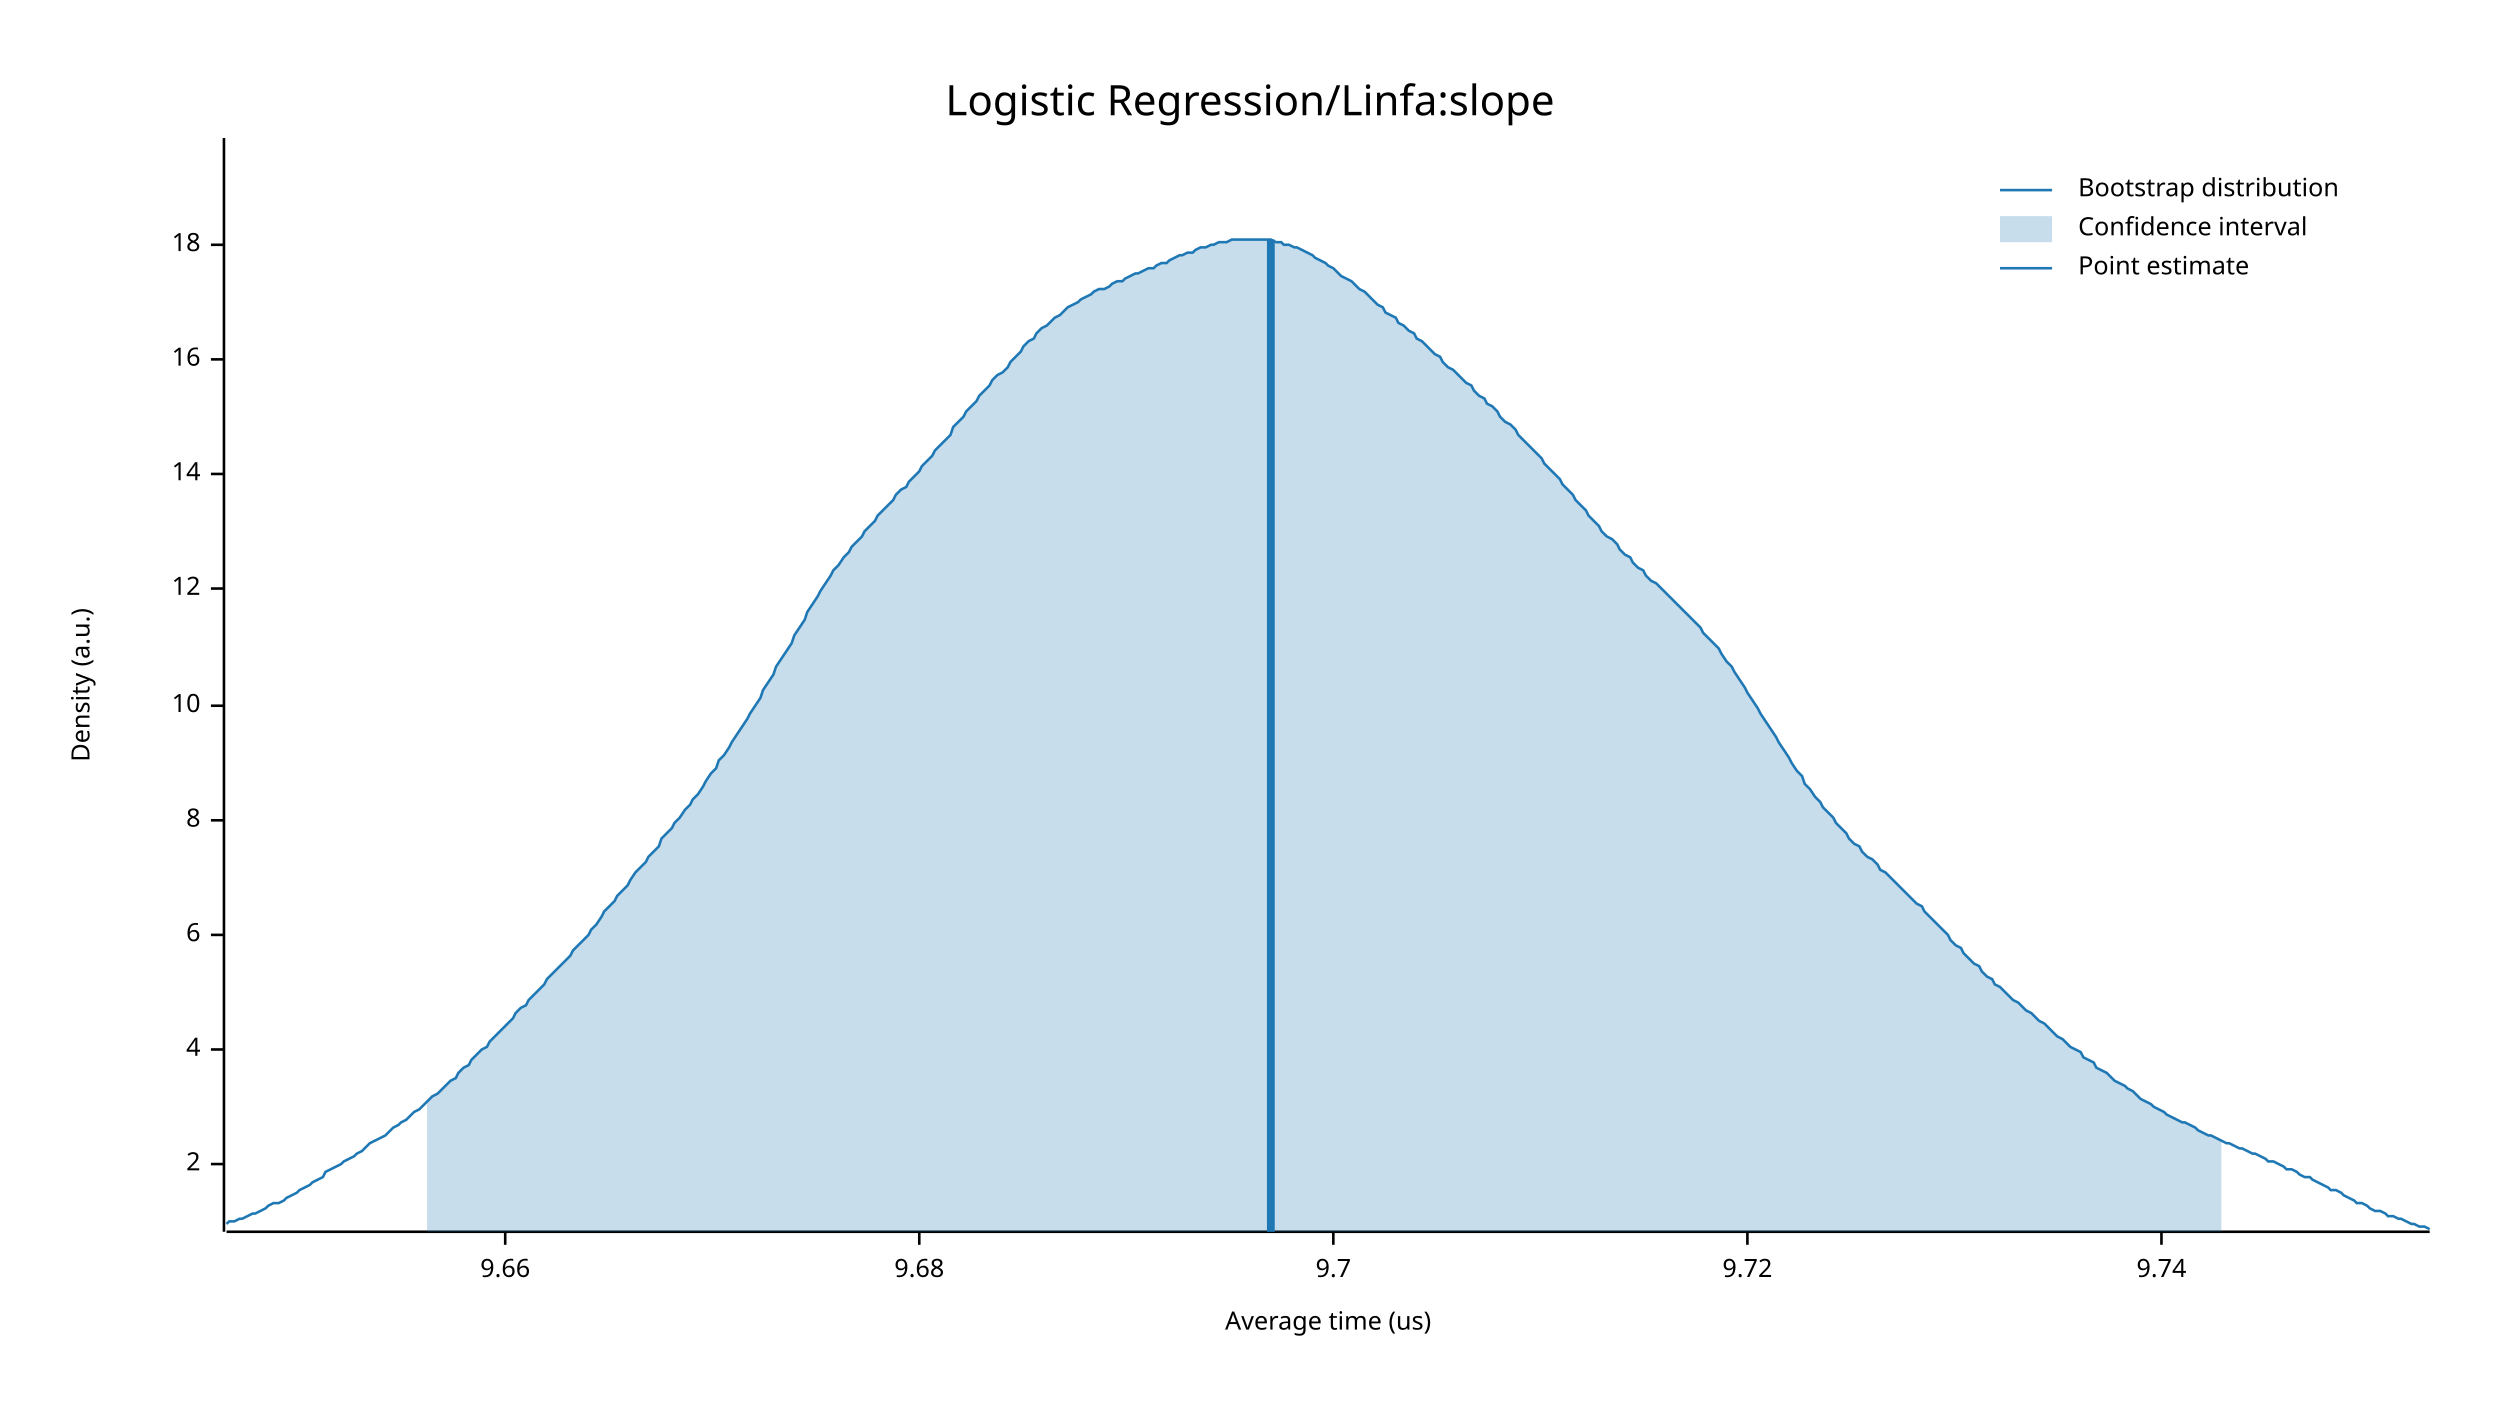
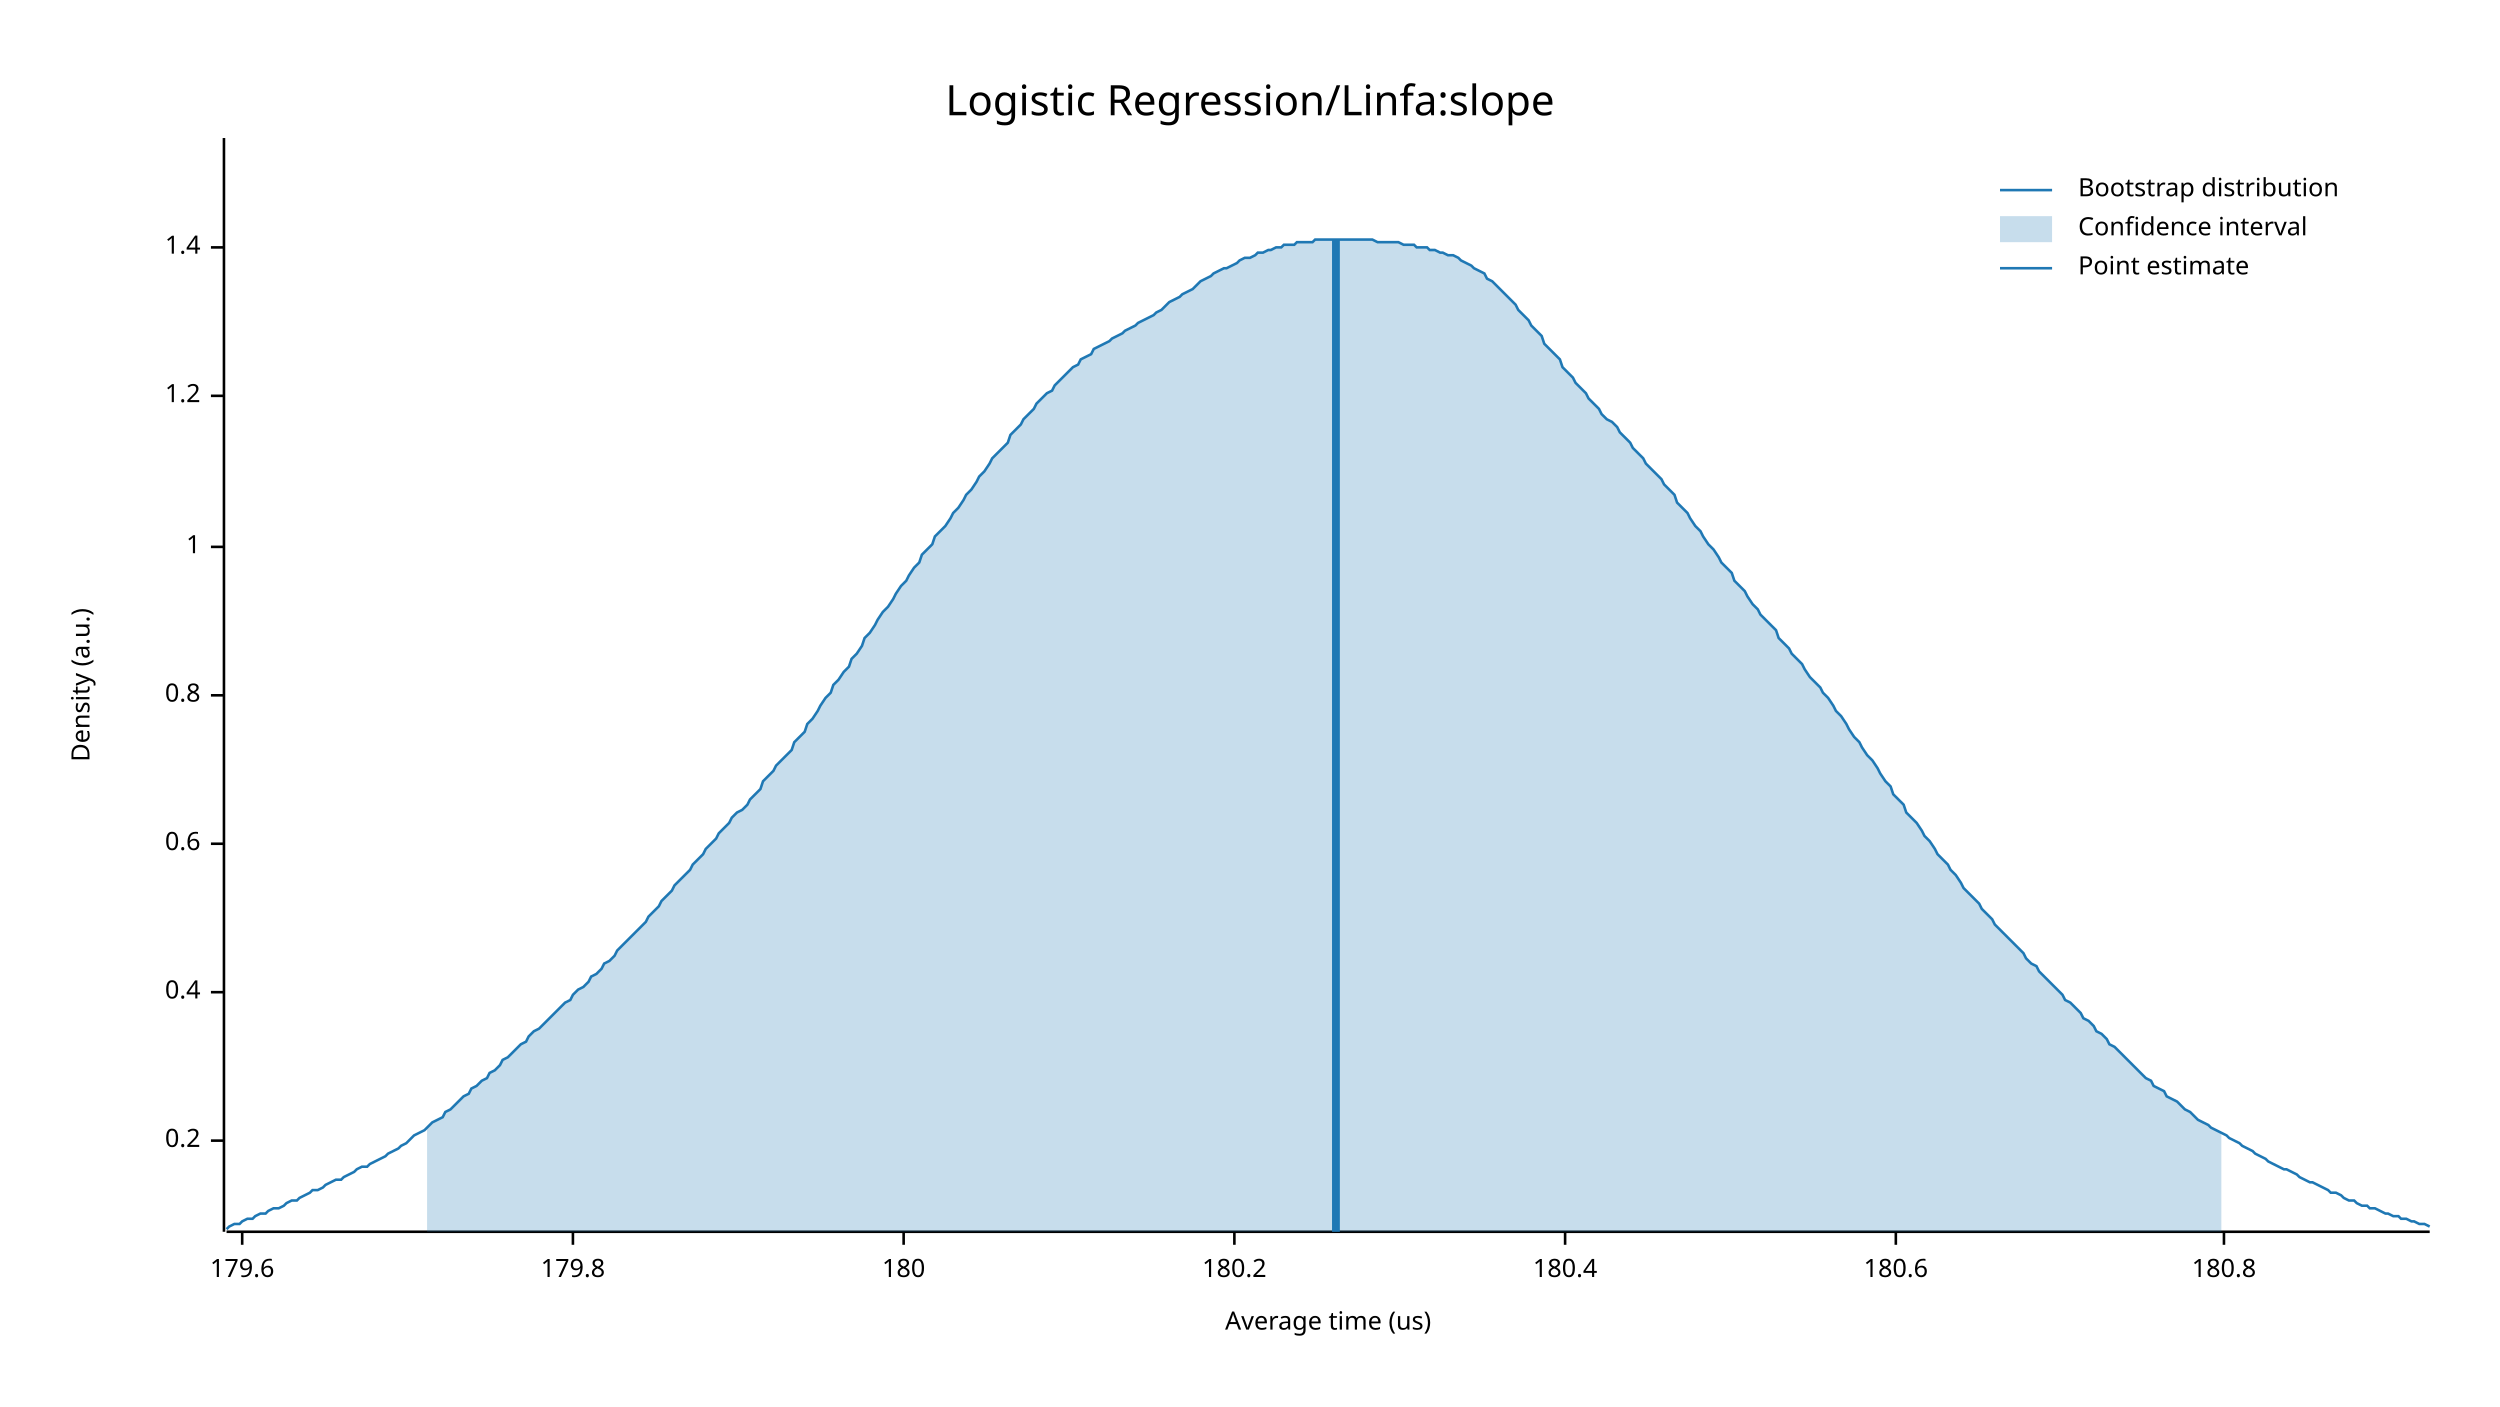
<svg xmlns="http://www.w3.org/2000/svg" width="960" height="540" viewBox="0 0 960 540">
  <text x="480" y="32" dy="0.76em" text-anchor="middle" font-family="sans-serif" font-size="16.129" opacity="1" fill="#000000">
Logistic Regression/Linfa:slope
</text>
  <text x="27" y="263" dy="0.76em" text-anchor="middle" font-family="sans-serif" font-size="9.677" opacity="1" fill="#000000" transform="rotate(270, 27, 263)">
Density (a.u.)
</text>
  <text x="510" y="513" dy="-0.5ex" text-anchor="middle" font-family="sans-serif" font-size="9.677" opacity="1" fill="#000000">
Average time (us)
</text>
  <polyline fill="none" opacity="1" stroke="#000000" stroke-width="1" points="86,53 86,473 " />
-   <text x="77" y="447" dy="0.5ex" text-anchor="end" font-family="sans-serif" font-size="9.677" opacity="1" fill="#000000">
- 2
+   <text x="77" y="438" dy="0.5ex" text-anchor="end" font-family="sans-serif" font-size="9.677" opacity="1" fill="#000000">
+ 0.2
</text>
-   <polyline fill="none" opacity="1" stroke="#000000" stroke-width="1" points="81,447 86,447 " />
-   <text x="77" y="403" dy="0.5ex" text-anchor="end" font-family="sans-serif" font-size="9.677" opacity="1" fill="#000000">
- 4
+   <polyline fill="none" opacity="1" stroke="#000000" stroke-width="1" points="81,438 86,438 " />
+   <text x="77" y="381" dy="0.5ex" text-anchor="end" font-family="sans-serif" font-size="9.677" opacity="1" fill="#000000">
+ 0.4
</text>
-   <polyline fill="none" opacity="1" stroke="#000000" stroke-width="1" points="81,403 86,403 " />
-   <text x="77" y="359" dy="0.5ex" text-anchor="end" font-family="sans-serif" font-size="9.677" opacity="1" fill="#000000">
- 6
+   <polyline fill="none" opacity="1" stroke="#000000" stroke-width="1" points="81,381 86,381 " />
+   <text x="77" y="324" dy="0.5ex" text-anchor="end" font-family="sans-serif" font-size="9.677" opacity="1" fill="#000000">
+ 0.6
</text>
-   <polyline fill="none" opacity="1" stroke="#000000" stroke-width="1" points="81,359 86,359 " />
-   <text x="77" y="315" dy="0.5ex" text-anchor="end" font-family="sans-serif" font-size="9.677" opacity="1" fill="#000000">
- 8
+   <polyline fill="none" opacity="1" stroke="#000000" stroke-width="1" points="81,324 86,324 " />
+   <text x="77" y="267" dy="0.5ex" text-anchor="end" font-family="sans-serif" font-size="9.677" opacity="1" fill="#000000">
+ 0.8
</text>
-   <polyline fill="none" opacity="1" stroke="#000000" stroke-width="1" points="81,315 86,315 " />
-   <text x="77" y="271" dy="0.5ex" text-anchor="end" font-family="sans-serif" font-size="9.677" opacity="1" fill="#000000">
- 10
+   <polyline fill="none" opacity="1" stroke="#000000" stroke-width="1" points="81,267 86,267 " />
+   <text x="77" y="210" dy="0.5ex" text-anchor="end" font-family="sans-serif" font-size="9.677" opacity="1" fill="#000000">
+ 1
</text>
-   <polyline fill="none" opacity="1" stroke="#000000" stroke-width="1" points="81,271 86,271 " />
-   <text x="77" y="226" dy="0.5ex" text-anchor="end" font-family="sans-serif" font-size="9.677" opacity="1" fill="#000000">
- 12
+   <polyline fill="none" opacity="1" stroke="#000000" stroke-width="1" points="81,210 86,210 " />
+   <text x="77" y="152" dy="0.5ex" text-anchor="end" font-family="sans-serif" font-size="9.677" opacity="1" fill="#000000">
+ 1.2
</text>
-   <polyline fill="none" opacity="1" stroke="#000000" stroke-width="1" points="81,226 86,226 " />
-   <text x="77" y="182" dy="0.5ex" text-anchor="end" font-family="sans-serif" font-size="9.677" opacity="1" fill="#000000">
- 14
+   <polyline fill="none" opacity="1" stroke="#000000" stroke-width="1" points="81,152 86,152 " />
+   <text x="77" y="95" dy="0.5ex" text-anchor="end" font-family="sans-serif" font-size="9.677" opacity="1" fill="#000000">
+ 1.4
</text>
-   <polyline fill="none" opacity="1" stroke="#000000" stroke-width="1" points="81,182 86,182 " />
-   <text x="77" y="138" dy="0.5ex" text-anchor="end" font-family="sans-serif" font-size="9.677" opacity="1" fill="#000000">
- 16
+   <polyline fill="none" opacity="1" stroke="#000000" stroke-width="1" points="81,95 86,95 " />
+   <polyline fill="none" opacity="1" stroke="#000000" stroke-width="1" points="87,473 933,473 " />
+   <text x="93" y="483" dy="0.76em" text-anchor="middle" font-family="sans-serif" font-size="9.677" opacity="1" fill="#000000">
+ 179.6
</text>
-   <polyline fill="none" opacity="1" stroke="#000000" stroke-width="1" points="81,138 86,138 " />
-   <text x="77" y="94" dy="0.5ex" text-anchor="end" font-family="sans-serif" font-size="9.677" opacity="1" fill="#000000">
- 18
+   <polyline fill="none" opacity="1" stroke="#000000" stroke-width="1" points="93,473 93,478 " />
+   <text x="220" y="483" dy="0.76em" text-anchor="middle" font-family="sans-serif" font-size="9.677" opacity="1" fill="#000000">
+ 179.8
</text>
-   <polyline fill="none" opacity="1" stroke="#000000" stroke-width="1" points="81,94 86,94 " />
-   <polyline fill="none" opacity="1" stroke="#000000" stroke-width="1" points="87,473 933,473 " />
-   <text x="194" y="483" dy="0.76em" text-anchor="middle" font-family="sans-serif" font-size="9.677" opacity="1" fill="#000000">
- 9.66
+   <polyline fill="none" opacity="1" stroke="#000000" stroke-width="1" points="220,473 220,478 " />
+   <text x="347" y="483" dy="0.76em" text-anchor="middle" font-family="sans-serif" font-size="9.677" opacity="1" fill="#000000">
+ 180
</text>
-   <polyline fill="none" opacity="1" stroke="#000000" stroke-width="1" points="194,473 194,478 " />
-   <text x="353" y="483" dy="0.76em" text-anchor="middle" font-family="sans-serif" font-size="9.677" opacity="1" fill="#000000">
- 9.68
+   <polyline fill="none" opacity="1" stroke="#000000" stroke-width="1" points="347,473 347,478 " />
+   <text x="474" y="483" dy="0.76em" text-anchor="middle" font-family="sans-serif" font-size="9.677" opacity="1" fill="#000000">
+ 180.2
</text>
-   <polyline fill="none" opacity="1" stroke="#000000" stroke-width="1" points="353,473 353,478 " />
-   <text x="512" y="483" dy="0.76em" text-anchor="middle" font-family="sans-serif" font-size="9.677" opacity="1" fill="#000000">
- 9.7
+   <polyline fill="none" opacity="1" stroke="#000000" stroke-width="1" points="474,473 474,478 " />
+   <text x="601" y="483" dy="0.76em" text-anchor="middle" font-family="sans-serif" font-size="9.677" opacity="1" fill="#000000">
+ 180.4
</text>
-   <polyline fill="none" opacity="1" stroke="#000000" stroke-width="1" points="512,473 512,478 " />
-   <text x="671" y="483" dy="0.76em" text-anchor="middle" font-family="sans-serif" font-size="9.677" opacity="1" fill="#000000">
- 9.72
+   <polyline fill="none" opacity="1" stroke="#000000" stroke-width="1" points="601,473 601,478 " />
+   <text x="728" y="483" dy="0.76em" text-anchor="middle" font-family="sans-serif" font-size="9.677" opacity="1" fill="#000000">
+ 180.6
</text>
-   <polyline fill="none" opacity="1" stroke="#000000" stroke-width="1" points="671,473 671,478 " />
-   <text x="830" y="483" dy="0.76em" text-anchor="middle" font-family="sans-serif" font-size="9.677" opacity="1" fill="#000000">
- 9.74
+   <polyline fill="none" opacity="1" stroke="#000000" stroke-width="1" points="728,473 728,478 " />
+   <text x="854" y="483" dy="0.76em" text-anchor="middle" font-family="sans-serif" font-size="9.677" opacity="1" fill="#000000">
+ 180.8
</text>
-   <polyline fill="none" opacity="1" stroke="#000000" stroke-width="1" points="830,473 830,478 " />
-   <polyline fill="none" opacity="1" stroke="#1F78B4" stroke-width="1" points="87,470 88,469 90,469 92,468 93,468 95,467 97,466 98,466 100,465 102,464 103,463 105,462 107,462 109,461 110,460 112,459 114,458 115,457 117,456 119,455 120,454 122,453 124,452 125,450 127,449 129,448 131,447 132,446 134,445 136,444 137,443 139,442 141,440 142,439 144,438 146,437 148,436 149,435 151,433 153,432 154,431 156,430 158,428 159,427 161,426 163,424 164,423 166,421 168,420 170,418 171,417 173,415 175,414 176,412 178,410 180,409 181,407 183,405 185,403 187,402 188,400 190,398 192,396 193,395 195,393 197,391 198,389 200,387 202,386 203,384 205,382 207,380 209,378 210,376 212,374 214,372 215,371 217,369 219,367 220,365 222,363 224,361 226,359 227,357 229,355 231,352 232,350 234,348 236,346 237,344 239,342 241,340 242,338 244,335 246,333 248,331 249,329 251,327 253,325 254,322 256,320 258,318 259,316 261,314 263,311 265,309 266,307 268,305 270,302 271,300 273,297 275,295 276,292 278,290 280,287 281,285 283,282 285,279 287,276 288,274 290,271 292,268 293,265 295,262 297,259 298,256 300,253 302,250 304,247 305,244 307,241 309,238 310,235 312,232 314,229 315,227 317,224 319,221 320,219 322,217 324,214 326,212 327,210 329,208 331,206 332,204 334,202 336,200 337,198 339,196 341,194 343,192 344,190 346,188 348,187 349,185 351,183 353,181 354,179 356,177 358,175 359,173 361,171 363,169 365,167 366,164 368,162 370,160 371,158 373,156 375,154 376,152 378,150 380,148 381,146 383,144 385,143 387,141 388,139 390,137 392,135 393,133 395,131 397,130 398,128 400,126 402,125 404,123 405,122 407,121 409,119 410,118 412,117 414,116 415,115 417,114 419,113 420,112 422,111 424,111 426,110 427,109 429,108 431,108 432,107 434,106 436,105 437,105 439,104 441,103 443,103 444,102 446,101 448,101 449,100 451,99 453,98 454,98 456,97 458,97 459,96 461,95 463,95 465,94 466,94 468,93 470,93 471,93 473,92 475,92 476,92 478,92 480,92 482,92 483,92 485,92 487,92 488,92 490,93 492,93 493,94 495,94 497,95 498,95 500,96 502,97 504,98 505,99 507,100 509,101 510,102 512,103 514,105 515,106 517,107 519,108 521,110 522,111 524,112 526,114 527,115 529,117 531,118 532,120 534,121 536,122 537,124 539,125 541,127 543,128 544,130 546,131 548,133 549,134 551,136 553,137 554,139 556,141 558,142 560,144 561,145 563,147 565,148 566,150 568,152 570,153 571,155 573,156 575,158 576,160 578,162 580,163 582,165 583,167 585,169 587,171 588,172 590,174 592,176 593,178 595,180 597,182 599,184 600,186 602,188 604,190 605,192 607,194 609,196 610,198 612,200 614,202 615,204 617,206 619,207 621,209 622,211 624,213 626,214 627,216 629,218 631,219 632,221 634,223 636,224 638,226 639,227 641,229 643,231 644,232 646,234 648,236 649,237 651,239 653,241 654,243 656,245 658,247 660,249 661,251 663,254 665,256 666,258 668,261 670,264 671,266 673,269 675,272 676,274 678,277 680,280 682,283 683,285 685,288 687,291 688,293 690,296 692,298 693,301 695,303 697,306 699,308 700,310 702,312 704,314 705,316 707,318 709,320 710,322 712,324 714,325 715,327 717,329 719,330 721,332 722,334 724,335 726,337 727,338 729,340 731,342 732,343 734,345 736,347 738,348 739,350 741,352 743,354 744,355 746,357 748,359 749,361 751,363 753,364 754,366 756,368 758,370 760,371 761,373 763,375 765,376 766,378 768,379 770,381 771,382 773,384 775,385 777,387 778,388 780,389 782,391 783,392 785,393 787,395 788,396 790,398 792,399 793,400 795,402 797,403 799,404 800,406 802,407 804,408 805,410 807,411 809,412 810,413 812,415 814,416 816,417 817,418 819,419 821,421 822,422 824,423 826,424 827,425 829,426 831,427 832,428 834,429 836,430 838,431 839,431 841,432 843,433 844,434 846,435 848,436 849,436 851,437 853,438 855,439 856,439 858,440 860,441 861,441 863,442 865,443 866,443 868,444 870,445 871,446 873,446 875,447 877,448 878,449 880,449 882,450 883,451 885,452 887,452 888,453 890,454 892,455 894,456 895,457 897,457 899,458 900,459 902,460 904,461 905,462 907,462 909,463 910,464 912,465 914,465 916,466 917,467 919,467 921,468 922,468 924,469 926,470 927,470 929,471 931,471 933,472 " />
-   <polygon opacity="0.25" fill="#1F78B4" points="164,423 166,421 168,420 170,418 171,417 173,415 175,414 176,412 178,410 180,409 181,407 183,405 185,403 187,402 188,400 190,398 192,396 193,395 195,393 197,391 198,389 200,387 202,386 203,384 205,382 207,380 209,378 210,376 212,374 214,372 215,371 217,369 219,367 220,365 222,363 224,361 226,359 227,357 229,355 231,352 232,350 234,348 236,346 237,344 239,342 241,340 242,338 244,335 246,333 248,331 249,329 251,327 253,325 254,322 256,320 258,318 259,316 261,314 263,311 265,309 266,307 268,305 270,302 271,300 273,297 275,295 276,292 278,290 280,287 281,285 283,282 285,279 287,276 288,274 290,271 292,268 293,265 295,262 297,259 298,256 300,253 302,250 304,247 305,244 307,241 309,238 310,235 312,232 314,229 315,227 317,224 319,221 320,219 322,217 324,214 326,212 327,210 329,208 331,206 332,204 334,202 336,200 337,198 339,196 341,194 343,192 344,190 346,188 348,187 349,185 351,183 353,181 354,179 356,177 358,175 359,173 361,171 363,169 365,167 366,164 368,162 370,160 371,158 373,156 375,154 376,152 378,150 380,148 381,146 383,144 385,143 387,141 388,139 390,137 392,135 393,133 395,131 397,130 398,128 400,126 402,125 404,123 405,122 407,121 409,119 410,118 412,117 414,116 415,115 417,114 419,113 420,112 422,111 424,111 426,110 427,109 429,108 431,108 432,107 434,106 436,105 437,105 439,104 441,103 443,103 444,102 446,101 448,101 449,100 451,99 453,98 454,98 456,97 458,97 459,96 461,95 463,95 465,94 466,94 468,93 470,93 471,93 473,92 475,92 476,92 478,92 480,92 482,92 483,92 485,92 487,92 488,92 490,93 492,93 493,94 495,94 497,95 498,95 500,96 502,97 504,98 505,99 507,100 509,101 510,102 512,103 514,105 515,106 517,107 519,108 521,110 522,111 524,112 526,114 527,115 529,117 531,118 532,120 534,121 536,122 537,124 539,125 541,127 543,128 544,130 546,131 548,133 549,134 551,136 553,137 554,139 556,141 558,142 560,144 561,145 563,147 565,148 566,150 568,152 570,153 571,155 573,156 575,158 576,160 578,162 580,163 582,165 583,167 585,169 587,171 588,172 590,174 592,176 593,178 595,180 597,182 599,184 600,186 602,188 604,190 605,192 607,194 609,196 610,198 612,200 614,202 615,204 617,206 619,207 621,209 622,211 624,213 626,214 627,216 629,218 631,219 632,221 634,223 636,224 638,226 639,227 641,229 643,231 644,232 646,234 648,236 649,237 651,239 653,241 654,243 656,245 658,247 660,249 661,251 663,254 665,256 666,258 668,261 670,264 671,266 673,269 675,272 676,274 678,277 680,280 682,283 683,285 685,288 687,291 688,293 690,296 692,298 693,301 695,303 697,306 699,308 700,310 702,312 704,314 705,316 707,318 709,320 710,322 712,324 714,325 715,327 717,329 719,330 721,332 722,334 724,335 726,337 727,338 729,340 731,342 732,343 734,345 736,347 738,348 739,350 741,352 743,354 744,355 746,357 748,359 749,361 751,363 753,364 754,366 756,368 758,370 760,371 761,373 763,375 765,376 766,378 768,379 770,381 771,382 773,384 775,385 777,387 778,388 780,389 782,391 783,392 785,393 787,395 788,396 790,398 792,399 793,400 795,402 797,403 799,404 800,406 802,407 804,408 805,410 807,411 809,412 810,413 812,415 814,416 816,417 817,418 819,419 821,421 822,422 824,423 826,424 827,425 829,426 831,427 832,428 834,429 836,430 838,431 839,431 841,432 843,433 844,434 846,435 848,436 849,436 851,437 853,438 853,473 164,473 " />
-   <polyline fill="none" opacity="1" stroke="#1F78B4" stroke-width="3" points="488,473 488,92 " />
+   <polyline fill="none" opacity="1" stroke="#000000" stroke-width="1" points="854,473 854,478 " />
+   <polyline fill="none" opacity="1" stroke="#1F78B4" stroke-width="1" points="87,472 88,471 90,470 92,470 93,469 95,468 97,468 98,467 100,466 102,466 103,465 105,464 107,464 109,463 110,462 112,461 114,461 115,460 117,459 119,458 120,457 122,457 124,456 125,455 127,454 129,453 131,453 132,452 134,451 136,450 137,449 139,448 141,448 142,447 144,446 146,445 148,444 149,443 151,442 153,441 154,440 156,439 158,437 159,436 161,435 163,434 164,433 166,431 168,430 170,429 171,427 173,426 175,424 176,423 178,421 180,420 181,418 183,417 185,415 187,414 188,412 190,411 192,409 193,407 195,406 197,404 198,403 200,401 202,400 203,398 205,396 207,395 209,393 210,392 212,390 214,388 215,387 217,385 219,384 220,382 222,380 224,379 226,377 227,375 229,374 231,372 232,370 234,369 236,367 237,365 239,363 241,361 242,360 244,358 246,356 248,354 249,352 251,350 253,348 254,346 256,344 258,342 259,340 261,338 263,336 265,334 266,332 268,330 270,328 271,326 273,324 275,322 276,320 278,318 280,316 281,314 283,312 285,311 287,309 288,307 290,305 292,303 293,300 295,298 297,296 298,294 300,292 302,290 304,288 305,285 307,283 309,281 310,278 312,276 314,273 315,271 317,268 319,266 320,263 322,261 324,258 326,256 327,253 329,251 331,248 332,245 334,243 336,240 337,238 339,235 341,233 343,230 344,228 346,225 348,223 349,221 351,218 353,216 354,213 356,211 358,209 359,206 361,204 363,202 365,199 366,197 368,195 370,192 371,190 373,188 375,185 376,183 378,181 380,178 381,176 383,174 385,172 387,170 388,167 390,165 392,163 393,161 395,159 397,157 398,155 400,153 402,151 404,150 405,148 407,146 409,144 410,143 412,141 414,140 415,138 417,137 419,136 420,134 422,133 424,132 426,131 427,130 429,129 431,128 432,127 434,126 436,125 437,124 439,123 441,122 443,121 444,120 446,119 448,117 449,116 451,115 453,114 454,113 456,112 458,111 459,110 461,108 463,107 465,106 466,105 468,104 470,103 471,103 473,102 475,101 476,100 478,99 480,99 482,98 483,97 485,97 487,96 488,96 490,95 492,95 493,94 495,94 497,94 498,93 500,93 502,93 504,93 505,92 507,92 509,92 510,92 512,92 514,92 515,92 517,92 519,92 521,92 522,92 524,92 526,92 527,92 529,93 531,93 532,93 534,93 536,93 537,93 539,94 541,94 543,94 544,95 546,95 548,95 549,96 551,96 553,97 554,97 556,98 558,98 560,99 561,100 563,101 565,102 566,103 568,104 570,105 571,107 573,108 575,110 576,111 578,113 580,115 582,117 583,119 585,121 587,123 588,125 590,127 592,129 593,132 595,134 597,136 599,138 600,141 602,143 604,145 605,147 607,149 609,151 610,153 612,155 614,157 615,159 617,161 619,162 621,164 622,166 624,168 626,170 627,172 629,174 631,176 632,178 634,180 636,182 638,184 639,186 641,188 643,190 644,193 646,195 648,197 649,199 651,202 653,204 654,206 656,209 658,211 660,214 661,216 663,218 665,220 666,223 668,225 670,227 671,229 673,232 675,234 676,236 678,238 680,240 682,242 683,245 685,247 687,249 688,251 690,253 692,255 693,257 695,260 697,262 699,264 700,266 702,268 704,271 705,273 707,275 709,278 710,280 712,283 714,285 715,287 717,290 719,292 721,295 722,297 724,300 726,302 727,305 729,307 731,309 732,312 734,314 736,316 738,319 739,321 741,323 743,326 744,328 746,330 748,332 749,334 751,336 753,339 754,341 756,343 758,345 760,347 761,349 763,351 765,353 766,355 768,357 770,359 771,360 773,362 775,364 777,366 778,368 780,370 782,371 783,373 785,375 787,377 788,378 790,380 792,382 793,384 795,385 797,387 799,389 800,391 802,392 804,394 805,396 807,397 809,399 810,401 812,402 814,404 816,406 817,407 819,409 821,411 822,412 824,414 826,415 827,417 829,418 831,419 832,421 834,422 836,423 838,425 839,426 841,427 843,429 844,430 846,431 848,432 849,433 851,434 853,435 855,436 856,437 858,438 860,439 861,440 863,441 865,442 866,443 868,444 870,445 871,446 873,447 875,448 877,449 878,449 880,450 882,451 883,452 885,453 887,454 888,454 890,455 892,456 894,457 895,458 897,458 899,459 900,460 902,461 904,461 905,462 907,463 909,463 910,464 912,464 914,465 916,466 917,466 919,467 921,467 922,468 924,468 926,469 927,469 929,470 931,470 933,471 " />
+   <polygon opacity="0.25" fill="#1F78B4" points="164,433 166,431 168,430 170,429 171,427 173,426 175,424 176,423 178,421 180,420 181,418 183,417 185,415 187,414 188,412 190,411 192,409 193,407 195,406 197,404 198,403 200,401 202,400 203,398 205,396 207,395 209,393 210,392 212,390 214,388 215,387 217,385 219,384 220,382 222,380 224,379 226,377 227,375 229,374 231,372 232,370 234,369 236,367 237,365 239,363 241,361 242,360 244,358 246,356 248,354 249,352 251,350 253,348 254,346 256,344 258,342 259,340 261,338 263,336 265,334 266,332 268,330 270,328 271,326 273,324 275,322 276,320 278,318 280,316 281,314 283,312 285,311 287,309 288,307 290,305 292,303 293,300 295,298 297,296 298,294 300,292 302,290 304,288 305,285 307,283 309,281 310,278 312,276 314,273 315,271 317,268 319,266 320,263 322,261 324,258 326,256 327,253 329,251 331,248 332,245 334,243 336,240 337,238 339,235 341,233 343,230 344,228 346,225 348,223 349,221 351,218 353,216 354,213 356,211 358,209 359,206 361,204 363,202 365,199 366,197 368,195 370,192 371,190 373,188 375,185 376,183 378,181 380,178 381,176 383,174 385,172 387,170 388,167 390,165 392,163 393,161 395,159 397,157 398,155 400,153 402,151 404,150 405,148 407,146 409,144 410,143 412,141 414,140 415,138 417,137 419,136 420,134 422,133 424,132 426,131 427,130 429,129 431,128 432,127 434,126 436,125 437,124 439,123 441,122 443,121 444,120 446,119 448,117 449,116 451,115 453,114 454,113 456,112 458,111 459,110 461,108 463,107 465,106 466,105 468,104 470,103 471,103 473,102 475,101 476,100 478,99 480,99 482,98 483,97 485,97 487,96 488,96 490,95 492,95 493,94 495,94 497,94 498,93 500,93 502,93 504,93 505,92 507,92 509,92 510,92 512,92 514,92 515,92 517,92 519,92 521,92 522,92 524,92 526,92 527,92 529,93 531,93 532,93 534,93 536,93 537,93 539,94 541,94 543,94 544,95 546,95 548,95 549,96 551,96 553,97 554,97 556,98 558,98 560,99 561,100 563,101 565,102 566,103 568,104 570,105 571,107 573,108 575,110 576,111 578,113 580,115 582,117 583,119 585,121 587,123 588,125 590,127 592,129 593,132 595,134 597,136 599,138 600,141 602,143 604,145 605,147 607,149 609,151 610,153 612,155 614,157 615,159 617,161 619,162 621,164 622,166 624,168 626,170 627,172 629,174 631,176 632,178 634,180 636,182 638,184 639,186 641,188 643,190 644,193 646,195 648,197 649,199 651,202 653,204 654,206 656,209 658,211 660,214 661,216 663,218 665,220 666,223 668,225 670,227 671,229 673,232 675,234 676,236 678,238 680,240 682,242 683,245 685,247 687,249 688,251 690,253 692,255 693,257 695,260 697,262 699,264 700,266 702,268 704,271 705,273 707,275 709,278 710,280 712,283 714,285 715,287 717,290 719,292 721,295 722,297 724,300 726,302 727,305 729,307 731,309 732,312 734,314 736,316 738,319 739,321 741,323 743,326 744,328 746,330 748,332 749,334 751,336 753,339 754,341 756,343 758,345 760,347 761,349 763,351 765,353 766,355 768,357 770,359 771,360 773,362 775,364 777,366 778,368 780,370 782,371 783,373 785,375 787,377 788,378 790,380 792,382 793,384 795,385 797,387 799,389 800,391 802,392 804,394 805,396 807,397 809,399 810,401 812,402 814,404 816,406 817,407 819,409 821,411 822,412 824,414 826,415 827,417 829,418 831,419 832,421 834,422 836,423 838,425 839,426 841,427 843,429 844,430 846,431 848,432 849,433 851,434 853,435 853,473 164,473 " />
+   <polyline fill="none" opacity="1" stroke="#1F78B4" stroke-width="3" points="513,473 513,92 " />
  <text x="798" y="68" dy="0.76em" text-anchor="start" font-family="sans-serif" font-size="9.677" opacity="1" fill="#000000">
Bootstrap distribution
</text>
  <text x="798" y="83" dy="0.76em" text-anchor="start" font-family="sans-serif" font-size="9.677" opacity="1" fill="#000000">
Confidence interval
</text>
  <text x="798" y="98" dy="0.76em" text-anchor="start" font-family="sans-serif" font-size="9.677" opacity="1" fill="#000000">
Point estimate
</text>
  <polyline fill="none" opacity="1" stroke="#1F78B4" stroke-width="1" points="768,73 788,73 " />
  <rect x="768" y="83" width="20" height="10" opacity="0.25" fill="#1F78B4" stroke="none" />
  <polyline fill="none" opacity="1" stroke="#1F78B4" stroke-width="1" points="768,103 788,103 " />
</svg>
